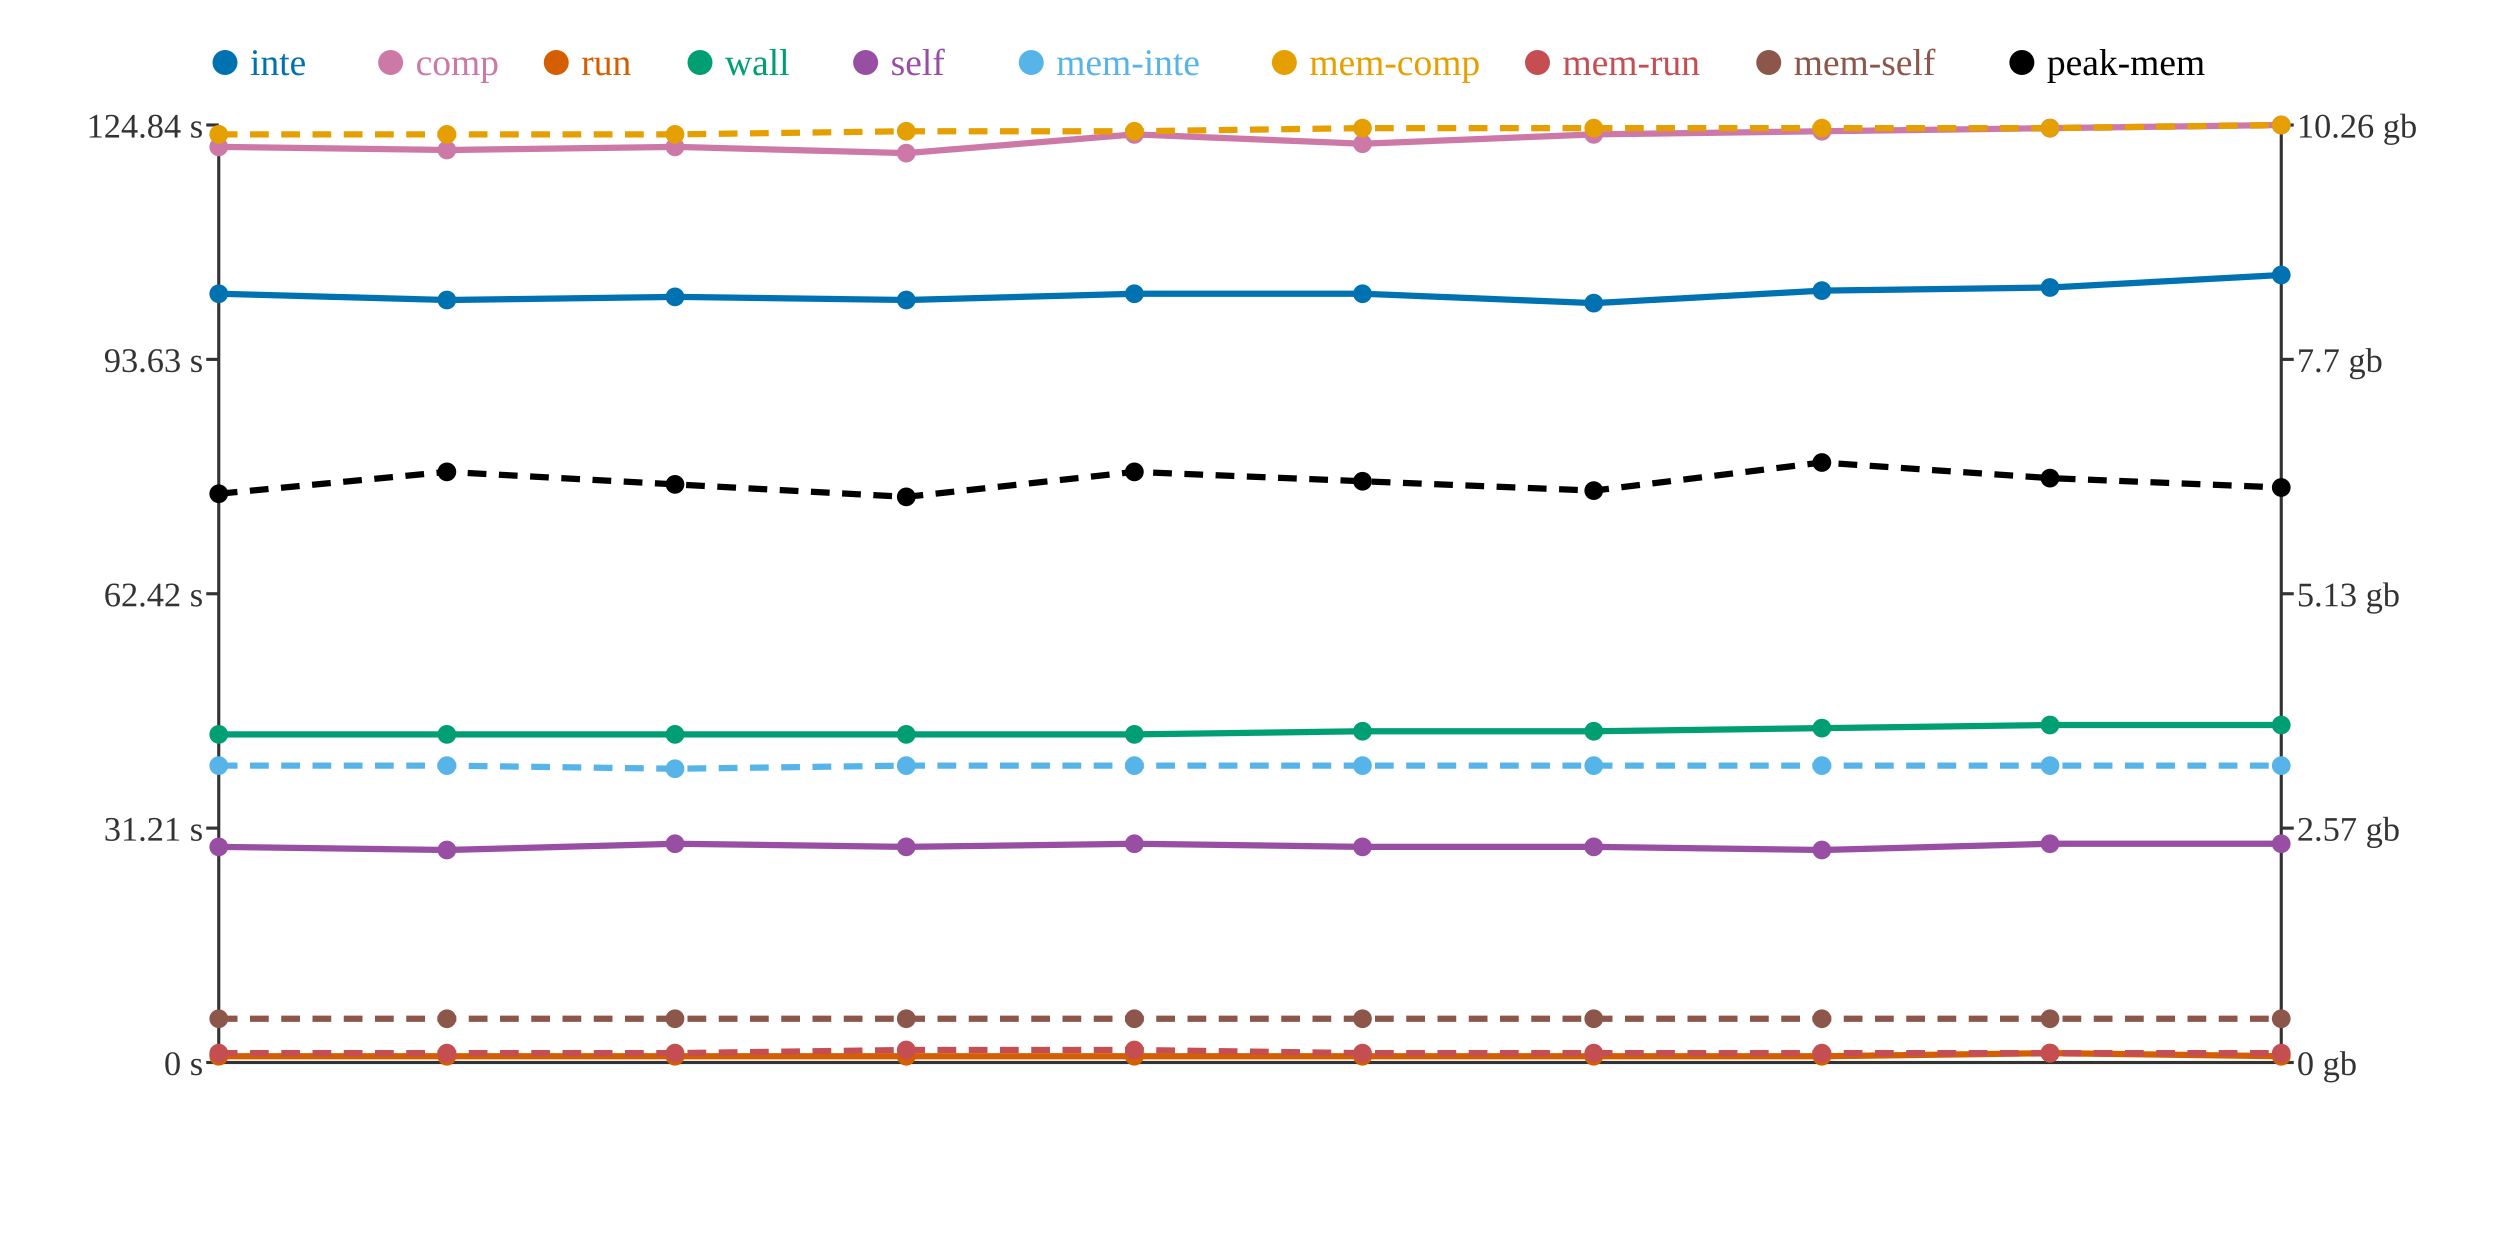
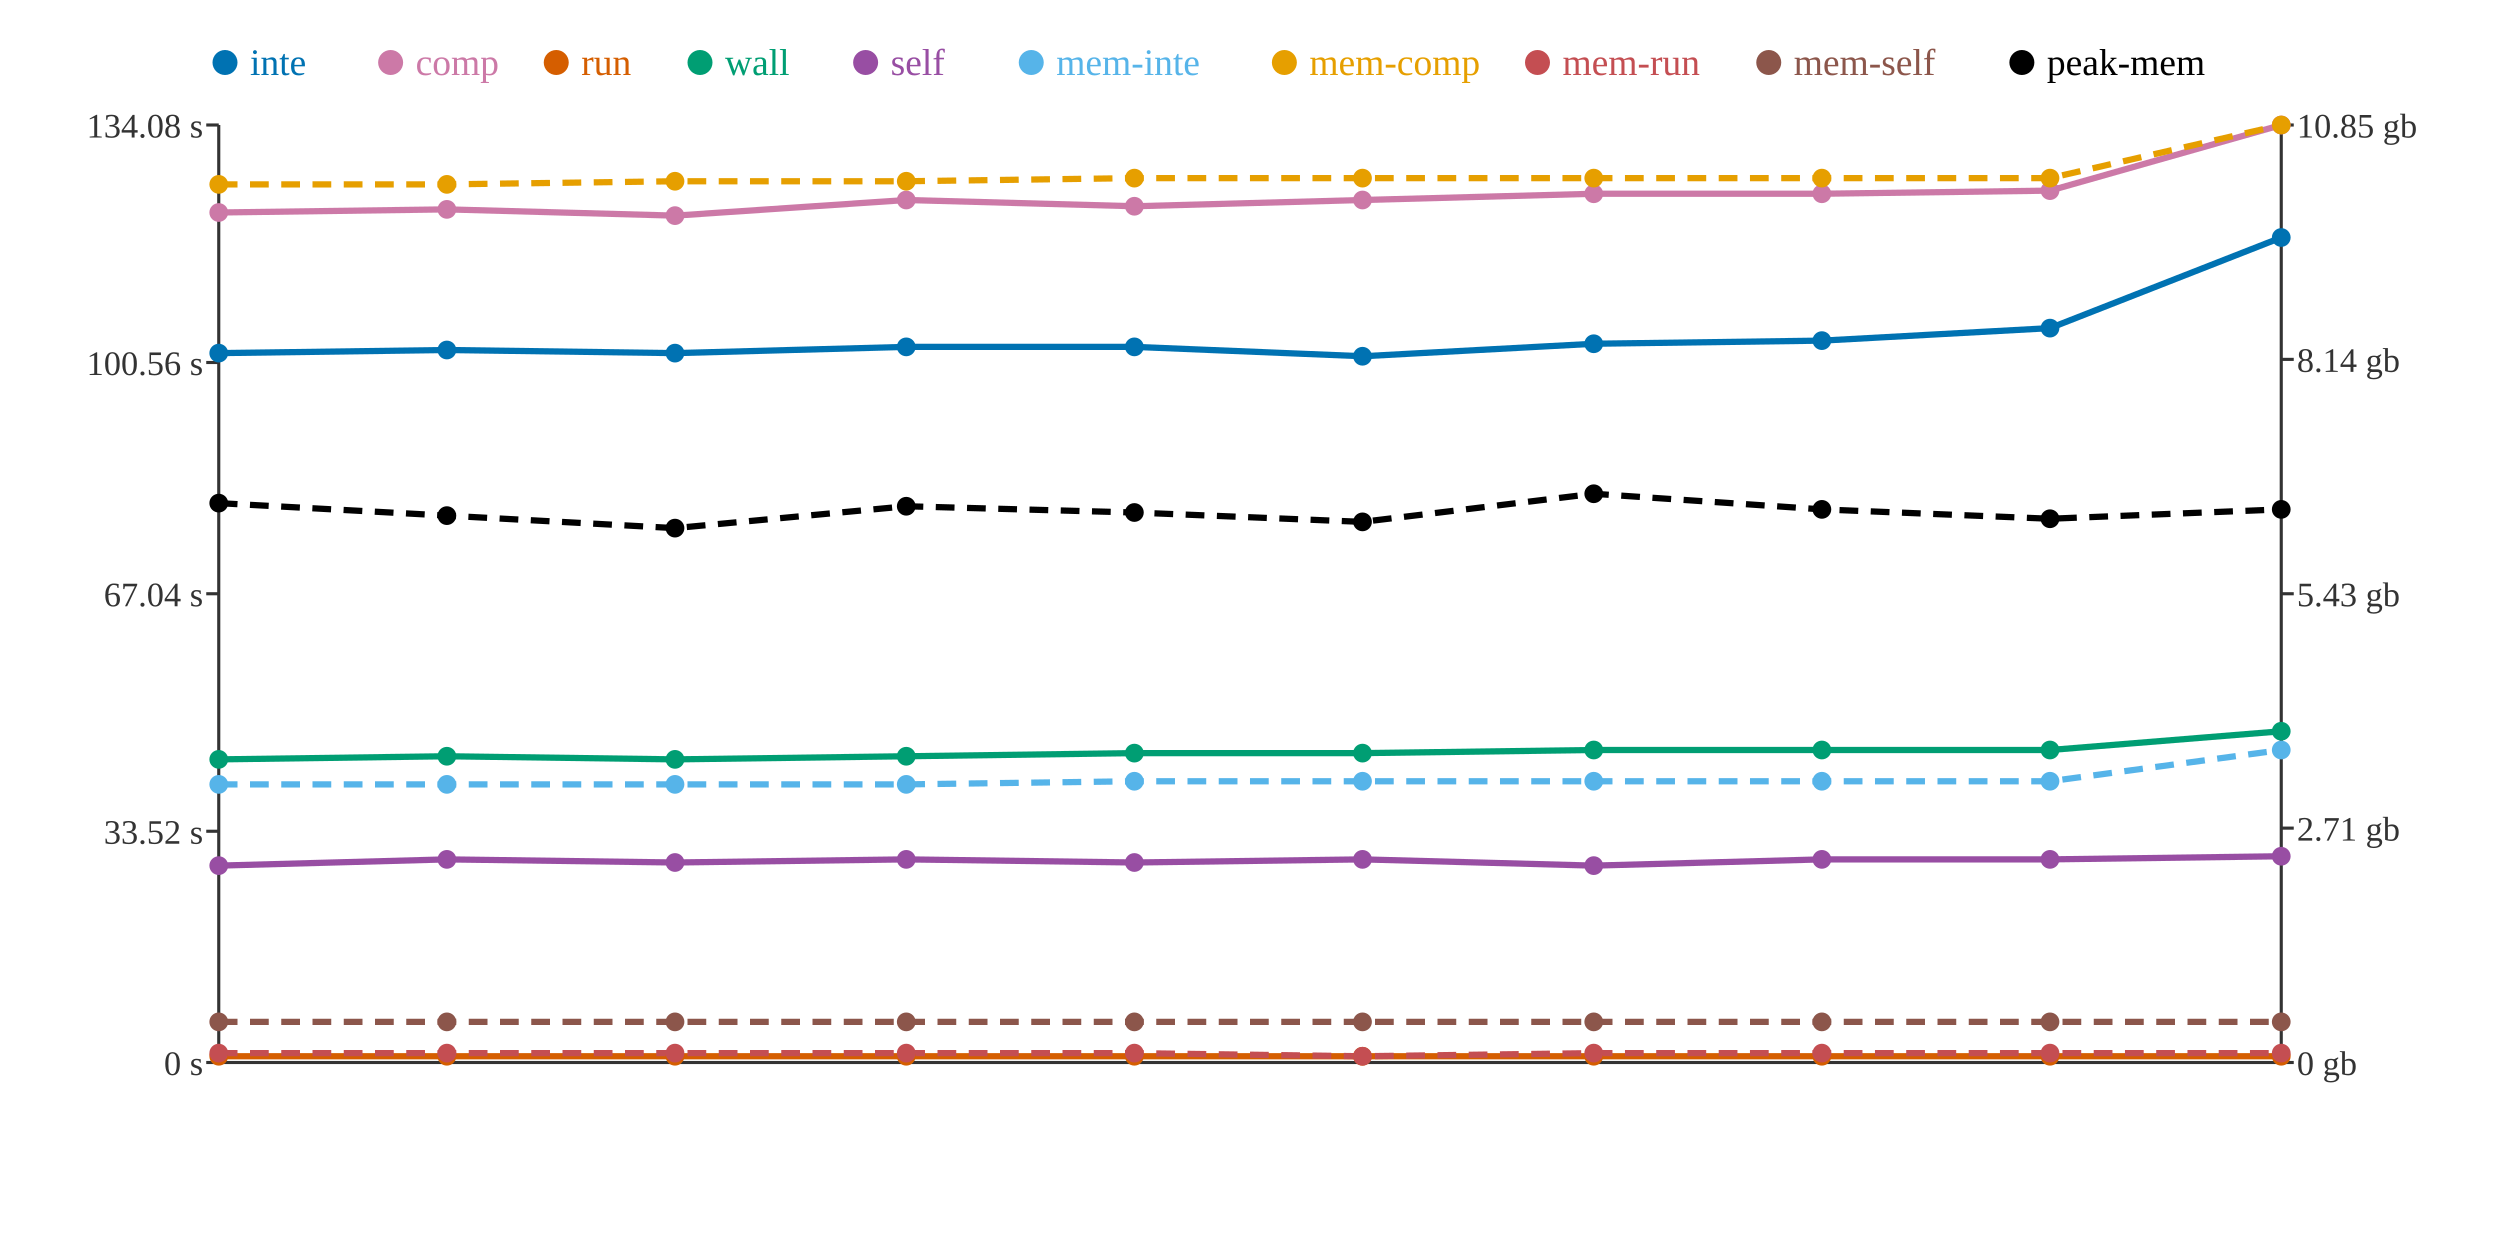
<svg xmlns="http://www.w3.org/2000/svg" width="800" height="400">
  <rect width="800" height="400" fill="white" />
  <line x1="70" y1="40" x2="70" y2="340" stroke="#333" stroke-width="1" />
  <line x1="70" y1="340" x2="730" y2="340" stroke="#333" stroke-width="1" />
  <line x1="730" y1="40" x2="730" y2="340" stroke="#333" stroke-width="1" />
  <line x1="66" y1="340" x2="70" y2="340" stroke="#333" stroke-width="1" />
  <text x="65" y="344" text-anchor="end" font-size="11" fill="#333">0 s</text>
-   <line x1="66" y1="265" x2="70" y2="265" stroke="#333" stroke-width="1" />
-   <text x="65" y="269" text-anchor="end" font-size="11" fill="#333">31.21 s</text>
+   <line x1="66" y1="266" x2="70" y2="266" stroke="#333" stroke-width="1" />
+   <text x="65" y="270" text-anchor="end" font-size="11" fill="#333">33.52 s</text>
  <line x1="66" y1="190" x2="70" y2="190" stroke="#333" stroke-width="1" />
-   <text x="65" y="194" text-anchor="end" font-size="11" fill="#333">62.42 s</text>
-   <line x1="66" y1="115" x2="70" y2="115" stroke="#333" stroke-width="1" />
-   <text x="65" y="119" text-anchor="end" font-size="11" fill="#333">93.63 s</text>
+   <text x="65" y="194" text-anchor="end" font-size="11" fill="#333">67.04 s</text>
+   <line x1="66" y1="116" x2="70" y2="116" stroke="#333" stroke-width="1" />
+   <text x="65" y="120" text-anchor="end" font-size="11" fill="#333">100.56 s</text>
  <line x1="66" y1="40" x2="70" y2="40" stroke="#333" stroke-width="1" />
-   <text x="65" y="44" text-anchor="end" font-size="11" fill="#333">124.84 s</text>
+   <text x="65" y="44" text-anchor="end" font-size="11" fill="#333">134.08 s</text>
  <line x1="730" y1="340" x2="734" y2="340" stroke="#333" stroke-width="1" />
  <text x="735" y="344" text-anchor="start" font-size="11" fill="#333">0 gb</text>
  <line x1="730" y1="265" x2="734" y2="265" stroke="#333" stroke-width="1" />
-   <text x="735" y="269" text-anchor="start" font-size="11" fill="#333">2.57 gb</text>
+   <text x="735" y="269" text-anchor="start" font-size="11" fill="#333">2.71 gb</text>
  <line x1="730" y1="190" x2="734" y2="190" stroke="#333" stroke-width="1" />
-   <text x="735" y="194" text-anchor="start" font-size="11" fill="#333">5.13 gb</text>
+   <text x="735" y="194" text-anchor="start" font-size="11" fill="#333">5.43 gb</text>
  <line x1="730" y1="115" x2="734" y2="115" stroke="#333" stroke-width="1" />
-   <text x="735" y="119" text-anchor="start" font-size="11" fill="#333">7.7 gb</text>
+   <text x="735" y="119" text-anchor="start" font-size="11" fill="#333">8.14 gb</text>
  <line x1="730" y1="40" x2="734" y2="40" stroke="#333" stroke-width="1" />
-   <text x="735" y="44" text-anchor="start" font-size="11" fill="#333">10.26 gb</text>
-   <polyline points="70,94 143,96 216,95 290,96 363,94 436,94 510,97 583,93 656,92 730,88" fill="none" stroke="#0072B2" stroke-width="2" />
-   <polyline points="70,47 143,48 216,47 290,49 363,43 436,46 510,43 583,42 656,41 730,40" fill="none" stroke="#CC79A7" stroke-width="2" />
-   <polyline points="70,338 143,338 216,338 290,338 363,338 436,338 510,338 583,338 656,337 730,338" fill="none" stroke="#D55E00" stroke-width="2" />
-   <polyline points="70,235 143,235 216,235 290,235 363,235 436,234 510,234 583,233 656,232 730,232" fill="none" stroke="#009E73" stroke-width="2" />
-   <polyline points="70,271 143,272 216,270 290,271 363,270 436,271 510,271 583,272 656,270 730,270" fill="none" stroke="#984EA3" stroke-width="2" />
-   <polyline points="70,245 143,245 216,246 290,245 363,245 436,245 510,245 583,245 656,245 730,245" fill="none" stroke="#56B4E9" stroke-width="2" stroke-dasharray="6 4" />
-   <polyline points="70,43 143,43 216,43 290,42 363,42 436,41 510,41 583,41 656,41 730,40" fill="none" stroke="#E69F00" stroke-width="2" stroke-dasharray="6 4" />
-   <polyline points="70,337 143,337 216,337 290,336 363,336 436,337 510,337 583,337 656,337 730,337" fill="none" stroke="#C44E52" stroke-width="2" stroke-dasharray="6 4" />
-   <polyline points="70,326 143,326 216,326 290,326 363,326 436,326 510,326 583,326 656,326 730,326" fill="none" stroke="#8C564B" stroke-width="2" stroke-dasharray="6 4" />
-   <polyline points="70,158 143,151 216,155 290,159 363,151 436,154 510,157 583,148 656,153 730,156" fill="none" stroke="#000000" stroke-width="2" stroke-dasharray="6 4" />
-   <circle cx="70" cy="94" r="3" fill="#0072B2" />
-   <circle cx="70" cy="47" r="3" fill="#CC79A7" />
+   <text x="735" y="44" text-anchor="start" font-size="11" fill="#333">10.85 gb</text>
+   <polyline points="70,113 143,112 216,113 290,111 363,111 436,114 510,110 583,109 656,105 730,76" fill="none" stroke="#0072B2" stroke-width="2" />
+   <polyline points="70,68 143,67 216,69 290,64 363,66 436,64 510,62 583,62 656,61 730,40" fill="none" stroke="#CC79A7" stroke-width="2" />
+   <polyline points="70,338 143,338 216,338 290,338 363,338 436,338 510,338 583,338 656,338 730,338" fill="none" stroke="#D55E00" stroke-width="2" />
+   <polyline points="70,243 143,242 216,243 290,242 363,241 436,241 510,240 583,240 656,240 730,234" fill="none" stroke="#009E73" stroke-width="2" />
+   <polyline points="70,277 143,275 216,276 290,275 363,276 436,275 510,277 583,275 656,275 730,274" fill="none" stroke="#984EA3" stroke-width="2" />
+   <polyline points="70,251 143,251 216,251 290,251 363,250 436,250 510,250 583,250 656,250 730,240" fill="none" stroke="#56B4E9" stroke-width="2" stroke-dasharray="6 4" />
+   <polyline points="70,59 143,59 216,58 290,58 363,57 436,57 510,57 583,57 656,57 730,40" fill="none" stroke="#E69F00" stroke-width="2" stroke-dasharray="6 4" />
+   <polyline points="70,337 143,337 216,337 290,337 363,337 436,338 510,337 583,337 656,337 730,337" fill="none" stroke="#C44E52" stroke-width="2" stroke-dasharray="6 4" />
+   <polyline points="70,327 143,327 216,327 290,327 363,327 436,327 510,327 583,327 656,327 730,327" fill="none" stroke="#8C564B" stroke-width="2" stroke-dasharray="6 4" />
+   <polyline points="70,161 143,165 216,169 290,162 363,164 436,167 510,158 583,163 656,166 730,163" fill="none" stroke="#000000" stroke-width="2" stroke-dasharray="6 4" />
+   <circle cx="70" cy="113" r="3" fill="#0072B2" />
+   <circle cx="70" cy="68" r="3" fill="#CC79A7" />
  <circle cx="70" cy="338" r="3" fill="#D55E00" />
-   <circle cx="70" cy="235" r="3" fill="#009E73" />
-   <circle cx="70" cy="271" r="3" fill="#984EA3" />
-   <circle cx="70" cy="245" r="3" fill="#56B4E9" />
-   <circle cx="70" cy="43" r="3" fill="#E69F00" />
+   <circle cx="70" cy="243" r="3" fill="#009E73" />
+   <circle cx="70" cy="277" r="3" fill="#984EA3" />
+   <circle cx="70" cy="251" r="3" fill="#56B4E9" />
+   <circle cx="70" cy="59" r="3" fill="#E69F00" />
  <circle cx="70" cy="337" r="3" fill="#C44E52" />
-   <circle cx="70" cy="326" r="3" fill="#8C564B" />
-   <circle cx="70" cy="158" r="3" fill="#000000" />
-   <circle cx="143" cy="96" r="3" fill="#0072B2" />
-   <circle cx="143" cy="48" r="3" fill="#CC79A7" />
+   <circle cx="70" cy="327" r="3" fill="#8C564B" />
+   <circle cx="70" cy="161" r="3" fill="#000000" />
+   <circle cx="143" cy="112" r="3" fill="#0072B2" />
+   <circle cx="143" cy="67" r="3" fill="#CC79A7" />
  <circle cx="143" cy="338" r="3" fill="#D55E00" />
-   <circle cx="143" cy="235" r="3" fill="#009E73" />
-   <circle cx="143" cy="272" r="3" fill="#984EA3" />
-   <circle cx="143" cy="245" r="3" fill="#56B4E9" />
-   <circle cx="143" cy="43" r="3" fill="#E69F00" />
+   <circle cx="143" cy="242" r="3" fill="#009E73" />
+   <circle cx="143" cy="275" r="3" fill="#984EA3" />
+   <circle cx="143" cy="251" r="3" fill="#56B4E9" />
+   <circle cx="143" cy="59" r="3" fill="#E69F00" />
  <circle cx="143" cy="337" r="3" fill="#C44E52" />
-   <circle cx="143" cy="326" r="3" fill="#8C564B" />
-   <circle cx="143" cy="151" r="3" fill="#000000" />
-   <circle cx="216" cy="95" r="3" fill="#0072B2" />
-   <circle cx="216" cy="47" r="3" fill="#CC79A7" />
+   <circle cx="143" cy="327" r="3" fill="#8C564B" />
+   <circle cx="143" cy="165" r="3" fill="#000000" />
+   <circle cx="216" cy="113" r="3" fill="#0072B2" />
+   <circle cx="216" cy="69" r="3" fill="#CC79A7" />
  <circle cx="216" cy="338" r="3" fill="#D55E00" />
-   <circle cx="216" cy="235" r="3" fill="#009E73" />
-   <circle cx="216" cy="270" r="3" fill="#984EA3" />
-   <circle cx="216" cy="246" r="3" fill="#56B4E9" />
-   <circle cx="216" cy="43" r="3" fill="#E69F00" />
+   <circle cx="216" cy="243" r="3" fill="#009E73" />
+   <circle cx="216" cy="276" r="3" fill="#984EA3" />
+   <circle cx="216" cy="251" r="3" fill="#56B4E9" />
+   <circle cx="216" cy="58" r="3" fill="#E69F00" />
  <circle cx="216" cy="337" r="3" fill="#C44E52" />
-   <circle cx="216" cy="326" r="3" fill="#8C564B" />
-   <circle cx="216" cy="155" r="3" fill="#000000" />
-   <circle cx="290" cy="96" r="3" fill="#0072B2" />
-   <circle cx="290" cy="49" r="3" fill="#CC79A7" />
+   <circle cx="216" cy="327" r="3" fill="#8C564B" />
+   <circle cx="216" cy="169" r="3" fill="#000000" />
+   <circle cx="290" cy="111" r="3" fill="#0072B2" />
+   <circle cx="290" cy="64" r="3" fill="#CC79A7" />
  <circle cx="290" cy="338" r="3" fill="#D55E00" />
-   <circle cx="290" cy="235" r="3" fill="#009E73" />
-   <circle cx="290" cy="271" r="3" fill="#984EA3" />
-   <circle cx="290" cy="245" r="3" fill="#56B4E9" />
-   <circle cx="290" cy="42" r="3" fill="#E69F00" />
-   <circle cx="290" cy="336" r="3" fill="#C44E52" />
-   <circle cx="290" cy="326" r="3" fill="#8C564B" />
-   <circle cx="290" cy="159" r="3" fill="#000000" />
-   <circle cx="363" cy="94" r="3" fill="#0072B2" />
-   <circle cx="363" cy="43" r="3" fill="#CC79A7" />
+   <circle cx="290" cy="242" r="3" fill="#009E73" />
+   <circle cx="290" cy="275" r="3" fill="#984EA3" />
+   <circle cx="290" cy="251" r="3" fill="#56B4E9" />
+   <circle cx="290" cy="58" r="3" fill="#E69F00" />
+   <circle cx="290" cy="337" r="3" fill="#C44E52" />
+   <circle cx="290" cy="327" r="3" fill="#8C564B" />
+   <circle cx="290" cy="162" r="3" fill="#000000" />
+   <circle cx="363" cy="111" r="3" fill="#0072B2" />
+   <circle cx="363" cy="66" r="3" fill="#CC79A7" />
  <circle cx="363" cy="338" r="3" fill="#D55E00" />
-   <circle cx="363" cy="235" r="3" fill="#009E73" />
-   <circle cx="363" cy="270" r="3" fill="#984EA3" />
-   <circle cx="363" cy="245" r="3" fill="#56B4E9" />
-   <circle cx="363" cy="42" r="3" fill="#E69F00" />
-   <circle cx="363" cy="336" r="3" fill="#C44E52" />
-   <circle cx="363" cy="326" r="3" fill="#8C564B" />
-   <circle cx="363" cy="151" r="3" fill="#000000" />
-   <circle cx="436" cy="94" r="3" fill="#0072B2" />
-   <circle cx="436" cy="46" r="3" fill="#CC79A7" />
+   <circle cx="363" cy="241" r="3" fill="#009E73" />
+   <circle cx="363" cy="276" r="3" fill="#984EA3" />
+   <circle cx="363" cy="250" r="3" fill="#56B4E9" />
+   <circle cx="363" cy="57" r="3" fill="#E69F00" />
+   <circle cx="363" cy="337" r="3" fill="#C44E52" />
+   <circle cx="363" cy="327" r="3" fill="#8C564B" />
+   <circle cx="363" cy="164" r="3" fill="#000000" />
+   <circle cx="436" cy="114" r="3" fill="#0072B2" />
+   <circle cx="436" cy="64" r="3" fill="#CC79A7" />
  <circle cx="436" cy="338" r="3" fill="#D55E00" />
-   <circle cx="436" cy="234" r="3" fill="#009E73" />
-   <circle cx="436" cy="271" r="3" fill="#984EA3" />
-   <circle cx="436" cy="245" r="3" fill="#56B4E9" />
-   <circle cx="436" cy="41" r="3" fill="#E69F00" />
-   <circle cx="436" cy="337" r="3" fill="#C44E52" />
-   <circle cx="436" cy="326" r="3" fill="#8C564B" />
-   <circle cx="436" cy="154" r="3" fill="#000000" />
-   <circle cx="510" cy="97" r="3" fill="#0072B2" />
-   <circle cx="510" cy="43" r="3" fill="#CC79A7" />
+   <circle cx="436" cy="241" r="3" fill="#009E73" />
+   <circle cx="436" cy="275" r="3" fill="#984EA3" />
+   <circle cx="436" cy="250" r="3" fill="#56B4E9" />
+   <circle cx="436" cy="57" r="3" fill="#E69F00" />
+   <circle cx="436" cy="338" r="3" fill="#C44E52" />
+   <circle cx="436" cy="327" r="3" fill="#8C564B" />
+   <circle cx="436" cy="167" r="3" fill="#000000" />
+   <circle cx="510" cy="110" r="3" fill="#0072B2" />
+   <circle cx="510" cy="62" r="3" fill="#CC79A7" />
  <circle cx="510" cy="338" r="3" fill="#D55E00" />
-   <circle cx="510" cy="234" r="3" fill="#009E73" />
-   <circle cx="510" cy="271" r="3" fill="#984EA3" />
-   <circle cx="510" cy="245" r="3" fill="#56B4E9" />
-   <circle cx="510" cy="41" r="3" fill="#E69F00" />
+   <circle cx="510" cy="240" r="3" fill="#009E73" />
+   <circle cx="510" cy="277" r="3" fill="#984EA3" />
+   <circle cx="510" cy="250" r="3" fill="#56B4E9" />
+   <circle cx="510" cy="57" r="3" fill="#E69F00" />
  <circle cx="510" cy="337" r="3" fill="#C44E52" />
-   <circle cx="510" cy="326" r="3" fill="#8C564B" />
-   <circle cx="510" cy="157" r="3" fill="#000000" />
-   <circle cx="583" cy="93" r="3" fill="#0072B2" />
-   <circle cx="583" cy="42" r="3" fill="#CC79A7" />
+   <circle cx="510" cy="327" r="3" fill="#8C564B" />
+   <circle cx="510" cy="158" r="3" fill="#000000" />
+   <circle cx="583" cy="109" r="3" fill="#0072B2" />
+   <circle cx="583" cy="62" r="3" fill="#CC79A7" />
  <circle cx="583" cy="338" r="3" fill="#D55E00" />
-   <circle cx="583" cy="233" r="3" fill="#009E73" />
-   <circle cx="583" cy="272" r="3" fill="#984EA3" />
-   <circle cx="583" cy="245" r="3" fill="#56B4E9" />
-   <circle cx="583" cy="41" r="3" fill="#E69F00" />
+   <circle cx="583" cy="240" r="3" fill="#009E73" />
+   <circle cx="583" cy="275" r="3" fill="#984EA3" />
+   <circle cx="583" cy="250" r="3" fill="#56B4E9" />
+   <circle cx="583" cy="57" r="3" fill="#E69F00" />
  <circle cx="583" cy="337" r="3" fill="#C44E52" />
-   <circle cx="583" cy="326" r="3" fill="#8C564B" />
-   <circle cx="583" cy="148" r="3" fill="#000000" />
-   <circle cx="656" cy="92" r="3" fill="#0072B2" />
-   <circle cx="656" cy="41" r="3" fill="#CC79A7" />
-   <circle cx="656" cy="337" r="3" fill="#D55E00" />
-   <circle cx="656" cy="232" r="3" fill="#009E73" />
-   <circle cx="656" cy="270" r="3" fill="#984EA3" />
-   <circle cx="656" cy="245" r="3" fill="#56B4E9" />
-   <circle cx="656" cy="41" r="3" fill="#E69F00" />
+   <circle cx="583" cy="327" r="3" fill="#8C564B" />
+   <circle cx="583" cy="163" r="3" fill="#000000" />
+   <circle cx="656" cy="105" r="3" fill="#0072B2" />
+   <circle cx="656" cy="61" r="3" fill="#CC79A7" />
+   <circle cx="656" cy="338" r="3" fill="#D55E00" />
+   <circle cx="656" cy="240" r="3" fill="#009E73" />
+   <circle cx="656" cy="275" r="3" fill="#984EA3" />
+   <circle cx="656" cy="250" r="3" fill="#56B4E9" />
+   <circle cx="656" cy="57" r="3" fill="#E69F00" />
  <circle cx="656" cy="337" r="3" fill="#C44E52" />
-   <circle cx="656" cy="326" r="3" fill="#8C564B" />
-   <circle cx="656" cy="153" r="3" fill="#000000" />
-   <circle cx="730" cy="88" r="3" fill="#0072B2" />
+   <circle cx="656" cy="327" r="3" fill="#8C564B" />
+   <circle cx="656" cy="166" r="3" fill="#000000" />
+   <circle cx="730" cy="76" r="3" fill="#0072B2" />
  <circle cx="730" cy="40" r="3" fill="#CC79A7" />
  <circle cx="730" cy="338" r="3" fill="#D55E00" />
-   <circle cx="730" cy="232" r="3" fill="#009E73" />
-   <circle cx="730" cy="270" r="3" fill="#984EA3" />
-   <circle cx="730" cy="245" r="3" fill="#56B4E9" />
+   <circle cx="730" cy="234" r="3" fill="#009E73" />
+   <circle cx="730" cy="274" r="3" fill="#984EA3" />
+   <circle cx="730" cy="240" r="3" fill="#56B4E9" />
  <circle cx="730" cy="40" r="3" fill="#E69F00" />
  <circle cx="730" cy="337" r="3" fill="#C44E52" />
-   <circle cx="730" cy="326" r="3" fill="#8C564B" />
-   <circle cx="730" cy="156" r="3" fill="#000000" />
+   <circle cx="730" cy="327" r="3" fill="#8C564B" />
+   <circle cx="730" cy="163" r="3" fill="#000000" />
  <circle cx="72" cy="20" r="4" fill="#0072B2" />
  <text x="80" y="24" text-anchor="start" font-size="12" fill="#0072B2">inte</text>
  <circle cx="125" cy="20" r="4" fill="#CC79A7" />
  <text x="133" y="24" text-anchor="start" font-size="12" fill="#CC79A7">comp</text>
  <circle cx="178" cy="20" r="4" fill="#D55E00" />
  <text x="186" y="24" text-anchor="start" font-size="12" fill="#D55E00">run</text>
  <circle cx="224" cy="20" r="4" fill="#009E73" />
  <text x="232" y="24" text-anchor="start" font-size="12" fill="#009E73">wall</text>
  <circle cx="277" cy="20" r="4" fill="#984EA3" />
  <text x="285" y="24" text-anchor="start" font-size="12" fill="#984EA3">self</text>
  <circle cx="330" cy="20" r="4" fill="#56B4E9" />
  <text x="338" y="24" text-anchor="start" font-size="12" fill="#56B4E9">mem-inte</text>
  <circle cx="411" cy="20" r="4" fill="#E69F00" />
  <text x="419" y="24" text-anchor="start" font-size="12" fill="#E69F00">mem-comp</text>
  <circle cx="492" cy="20" r="4" fill="#C44E52" />
  <text x="500" y="24" text-anchor="start" font-size="12" fill="#C44E52">mem-run</text>
  <circle cx="566" cy="20" r="4" fill="#8C564B" />
  <text x="574" y="24" text-anchor="start" font-size="12" fill="#8C564B">mem-self</text>
  <circle cx="647" cy="20" r="4" fill="#000000" />
  <text x="655" y="24" text-anchor="start" font-size="12" fill="#000000">peak-mem</text>
</svg>
